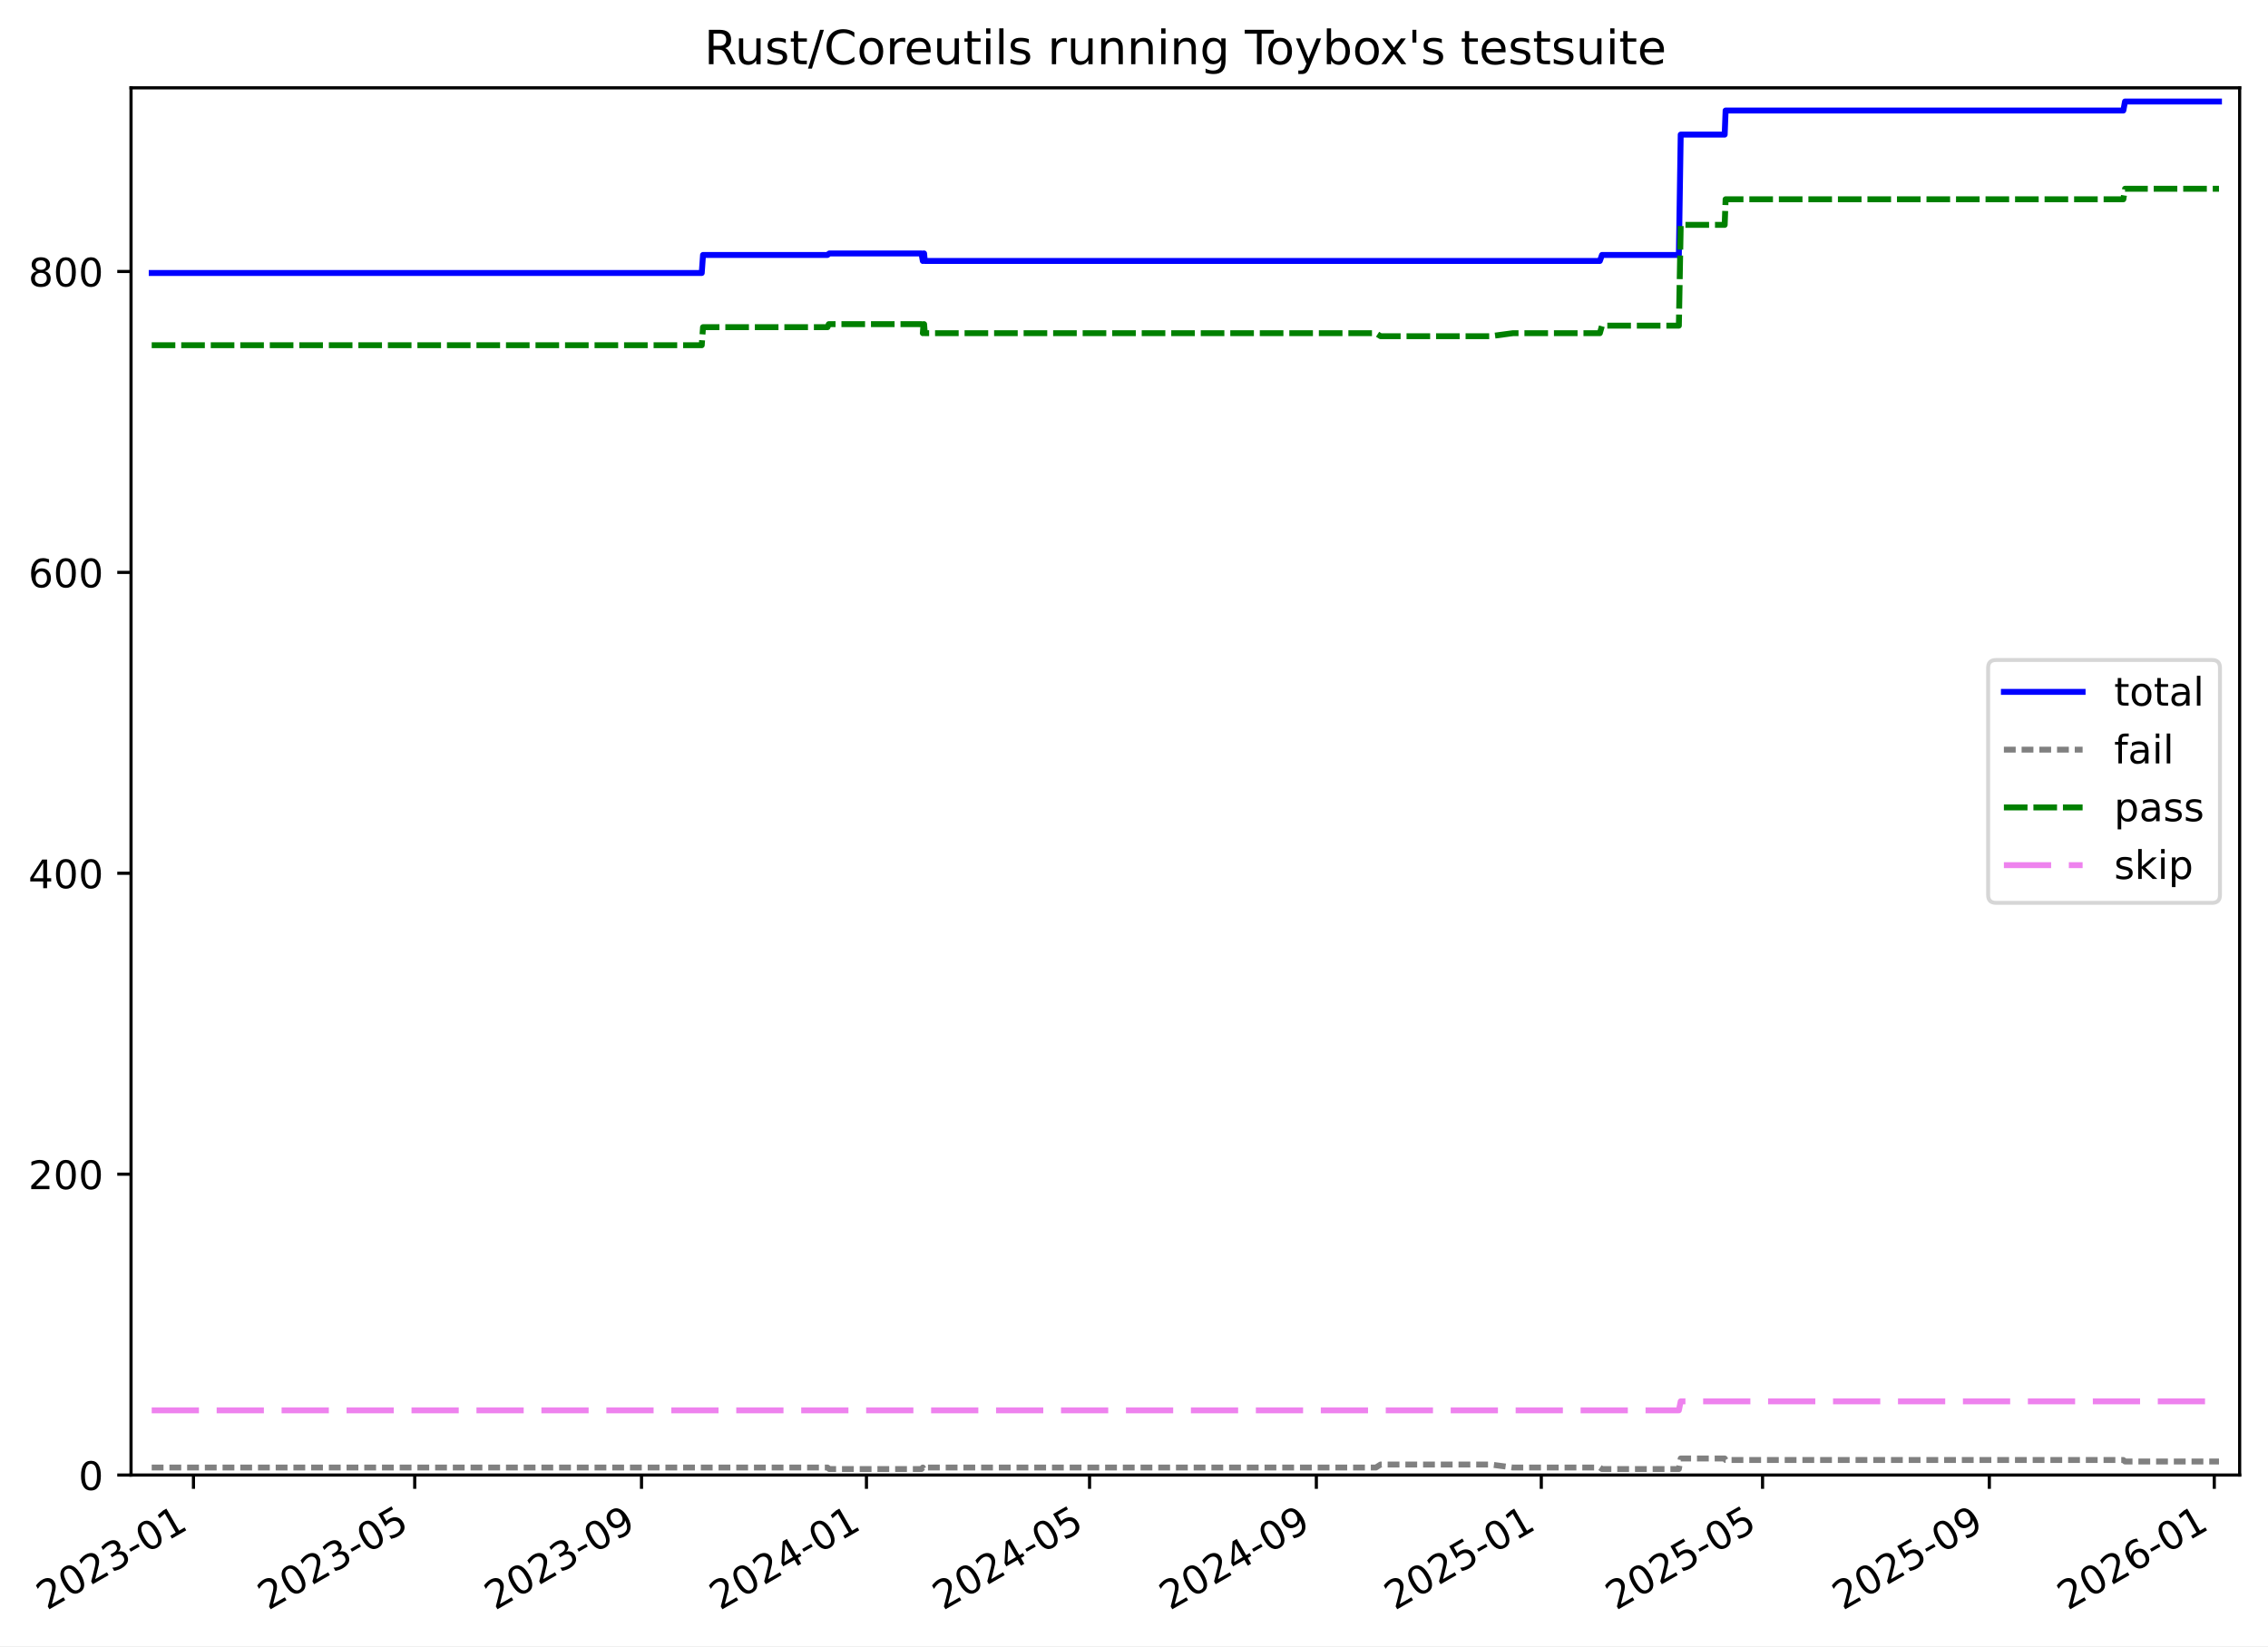
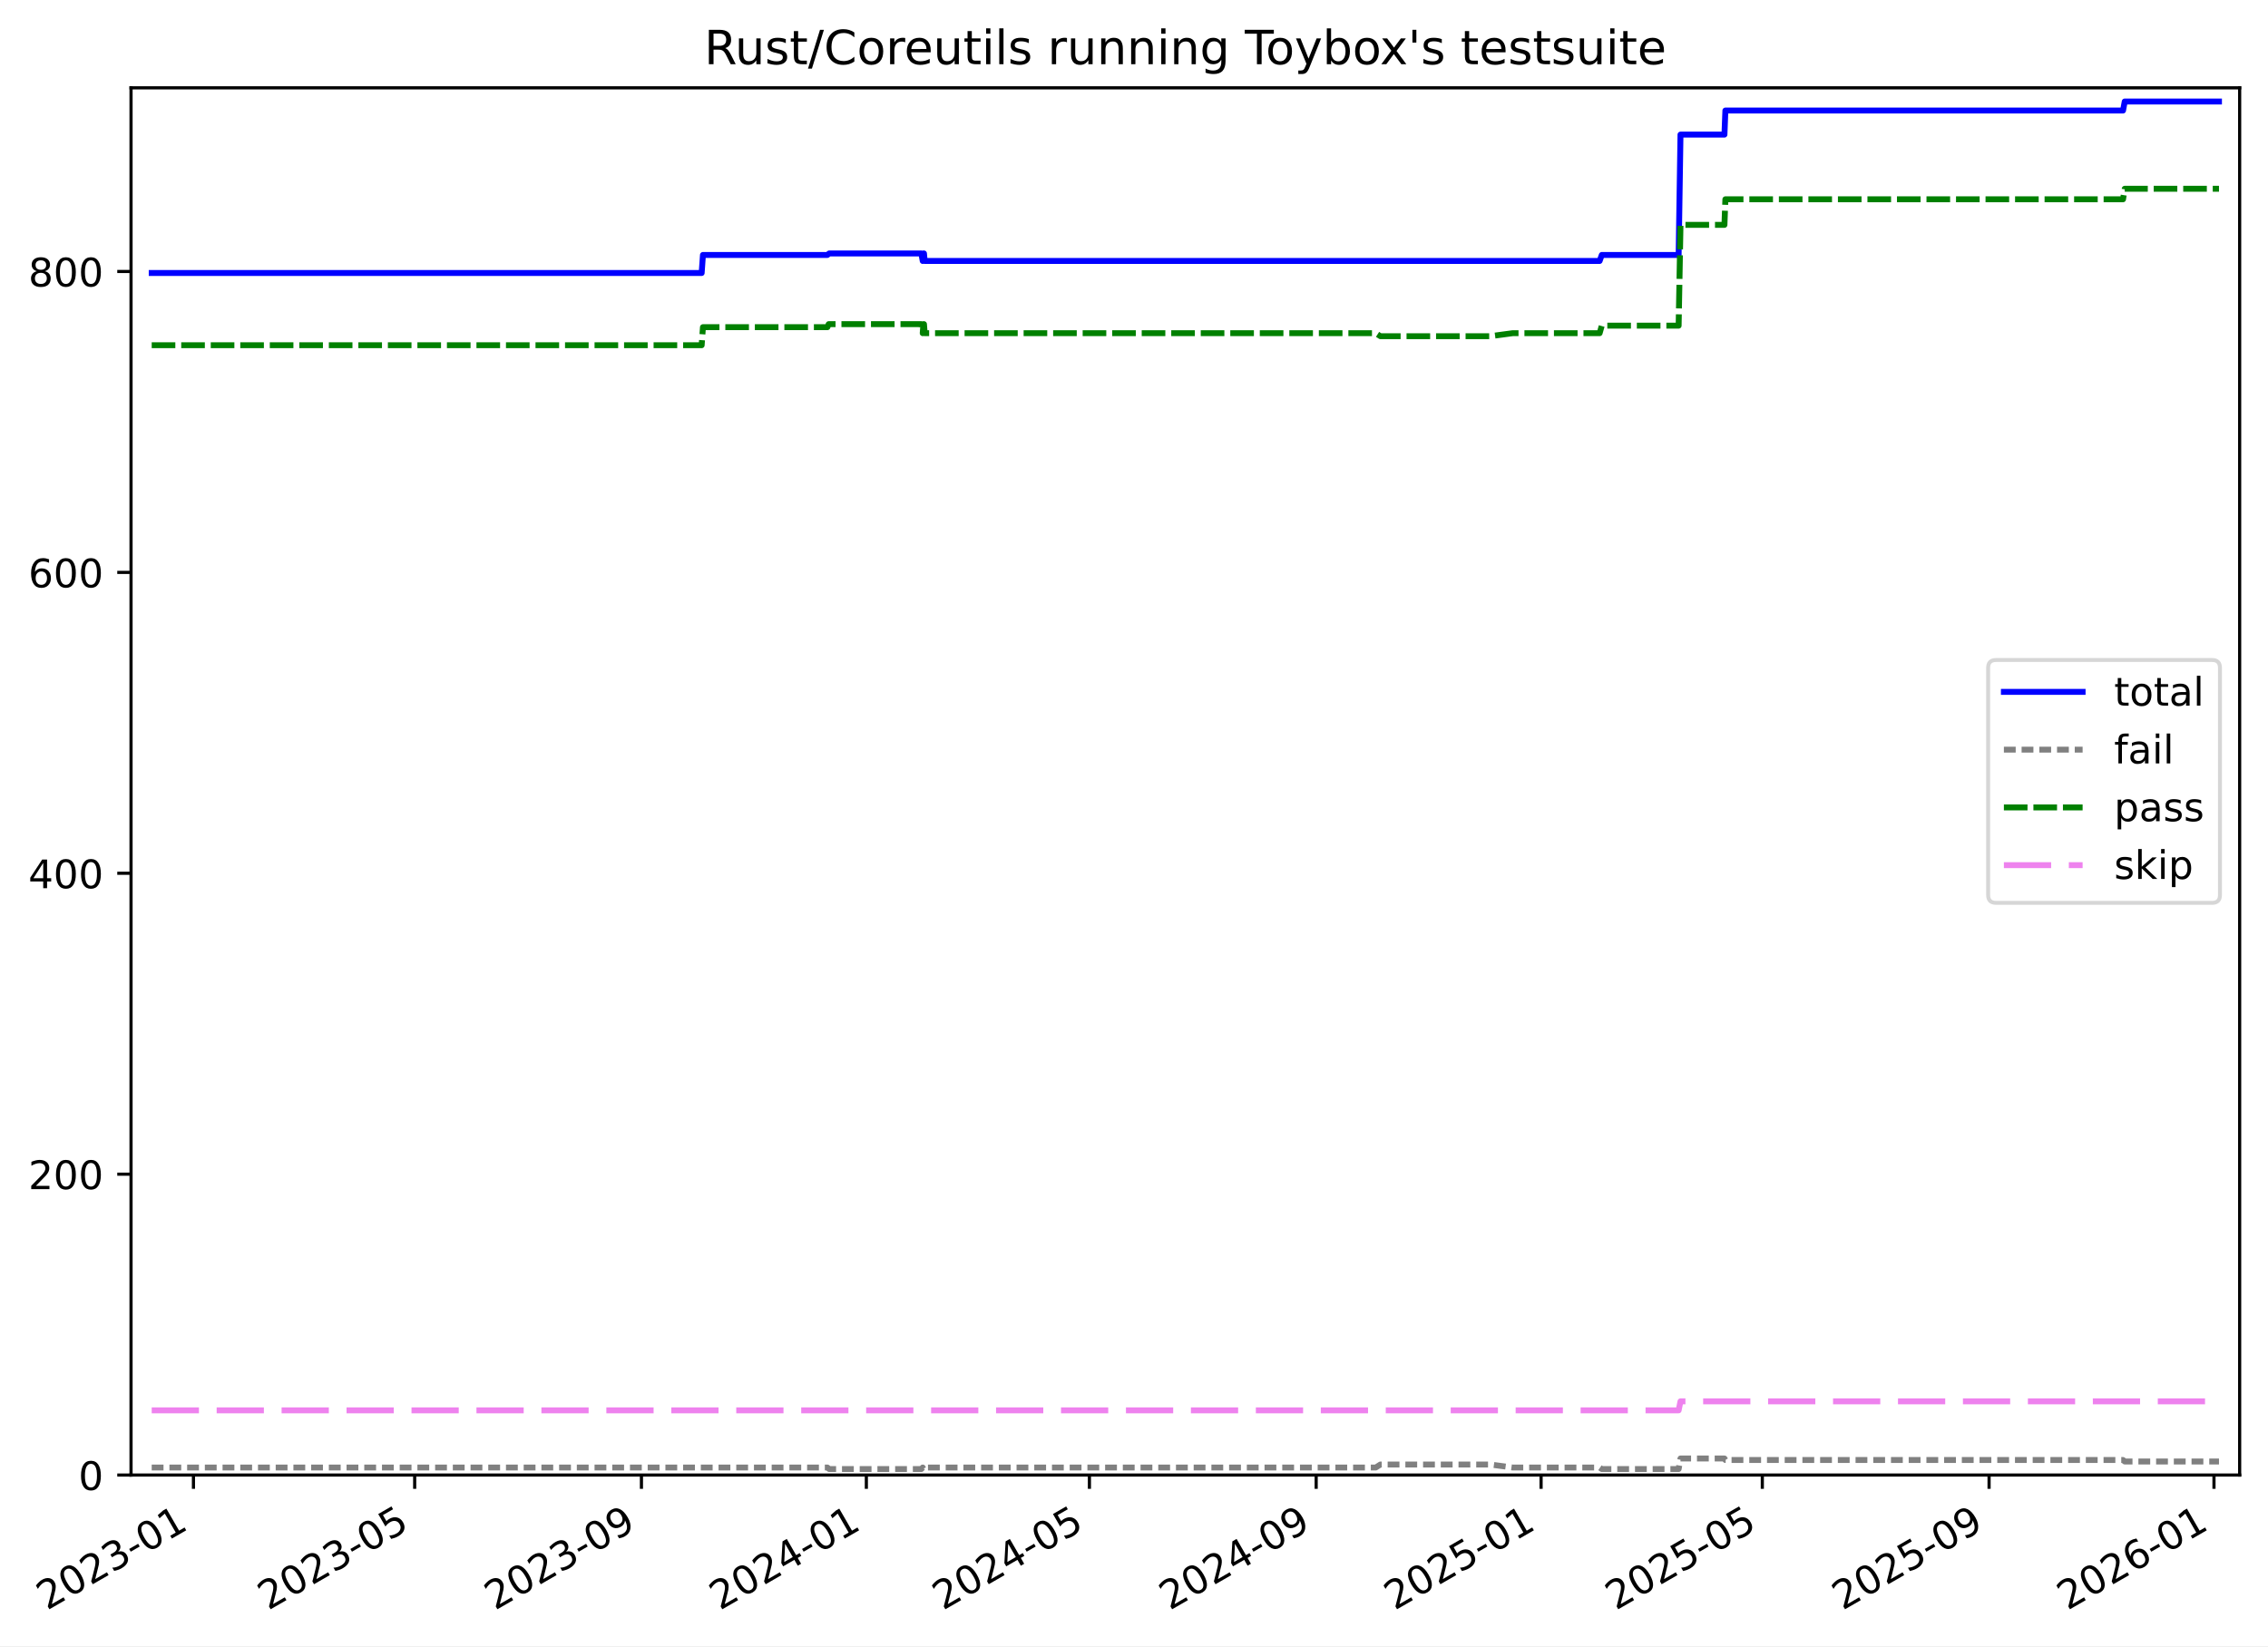
<svg xmlns="http://www.w3.org/2000/svg" xmlns:xlink="http://www.w3.org/1999/xlink" width="576.168pt" height="418.303pt" viewBox="0 0 576.168 418.303" version="1.1">
  <defs>
    <style type="text/css">*{stroke-linejoin: round; stroke-linecap: butt}</style>
  </defs>
  <g id="figure_1">
    <g id="patch_1">
      <path d="M -0 418.303  L 576.168 418.303  L 576.168 0  L -0 0  z " style="fill: #ffffff" />
    </g>
    <g id="axes_1">
      <g id="patch_2">
        <path d="M 33.288 374.83  L 568.967 374.83  L 568.967 22.318  L 33.288 22.318  z " style="fill: #ffffff" />
      </g>
      <g id="matplotlib.axis_1">
        <g id="xtick_1">
          <g id="line2d_1">
            <defs>
-               <path id="m88569b926a" d="M 0 0  L 0 3.5  " style="stroke: #000000; stroke-width: 0.8" />
-             </defs>
-             <g>
-               <use xlink:href="#m88569b926a" x="49.147" y="374.83" style="stroke: #000000; stroke-width: 0.8" />
+               <path id="m8624a33764" d="M 0 0  L 0 3.5  " style="stroke: #000000; stroke-width: 0.8" />
+             </defs>
+             <g>
+               <use xlink:href="#m8624a33764" x="49.145" y="374.83" style="stroke: #000000; stroke-width: 0.8" />
            </g>
          </g>
          <g id="text_1">
-             <g transform="translate(11.92224 409.302) rotate(-30) scale(0.1 -0.1)">
+             <g transform="translate(11.92067 409.302) rotate(-30) scale(0.1 -0.1)">
              <defs>
                <path id="DejaVuSans-32" d="M 1228 531  L 3431 531  L 3431 0  L 469 0  L 469 531  Q 828 903 1448 1529  Q 2069 2156 2228 2338  Q 2531 2678 2651 2914  Q 2772 3150 2772 3378  Q 2772 3750 2511 3984  Q 2250 4219 1831 4219  Q 1534 4219 1204 4116  Q 875 4013 500 3803  L 500 4441  Q 881 4594 1212 4672  Q 1544 4750 1819 4750  Q 2544 4750 2975 4387  Q 3406 4025 3406 3419  Q 3406 3131 3298 2873  Q 3191 2616 2906 2266  Q 2828 2175 2409 1742  Q 1991 1309 1228 531  z " transform="scale(0.015625)" />
                <path id="DejaVuSans-30" d="M 2034 4250  Q 1547 4250 1301 3770  Q 1056 3291 1056 2328  Q 1056 1369 1301 889  Q 1547 409 2034 409  Q 2525 409 2770 889  Q 3016 1369 3016 2328  Q 3016 3291 2770 3770  Q 2525 4250 2034 4250  z M 2034 4750  Q 2819 4750 3233 4129  Q 3647 3509 3647 2328  Q 3647 1150 3233 529  Q 2819 -91 2034 -91  Q 1250 -91 836 529  Q 422 1150 422 2328  Q 422 3509 836 4129  Q 1250 4750 2034 4750  z " transform="scale(0.015625)" />
                <path id="DejaVuSans-33" d="M 2597 2516  Q 3050 2419 3304 2112  Q 3559 1806 3559 1356  Q 3559 666 3084 287  Q 2609 -91 1734 -91  Q 1441 -91 1130 -33  Q 819 25 488 141  L 488 750  Q 750 597 1062 519  Q 1375 441 1716 441  Q 2309 441 2620 675  Q 2931 909 2931 1356  Q 2931 1769 2642 2001  Q 2353 2234 1838 2234  L 1294 2234  L 1294 2753  L 1863 2753  Q 2328 2753 2575 2939  Q 2822 3125 2822 3475  Q 2822 3834 2567 4026  Q 2313 4219 1838 4219  Q 1578 4219 1281 4162  Q 984 4106 628 3988  L 628 4550  Q 988 4650 1302 4700  Q 1616 4750 1894 4750  Q 2613 4750 3031 4423  Q 3450 4097 3450 3541  Q 3450 3153 3228 2886  Q 3006 2619 2597 2516  z " transform="scale(0.015625)" />
                <path id="DejaVuSans-2d" d="M 313 2009  L 1997 2009  L 1997 1497  L 313 1497  L 313 2009  z " transform="scale(0.015625)" />
                <path id="DejaVuSans-31" d="M 794 531  L 1825 531  L 1825 4091  L 703 3866  L 703 4441  L 1819 4666  L 2450 4666  L 2450 531  L 3481 531  L 3481 0  L 794 0  L 794 531  z " transform="scale(0.015625)" />
              </defs>
              <use xlink:href="#DejaVuSans-32" />
              <use xlink:href="#DejaVuSans-30" x="63.623" />
              <use xlink:href="#DejaVuSans-32" x="127.246" />
              <use xlink:href="#DejaVuSans-33" x="190.869" />
              <use xlink:href="#DejaVuSans-2d" x="254.492" />
              <use xlink:href="#DejaVuSans-30" x="290.576" />
              <use xlink:href="#DejaVuSans-31" x="354.199" />
            </g>
          </g>
        </g>
        <g id="xtick_2">
          <g id="line2d_2">
            <g>
-               <use xlink:href="#m88569b926a" x="105.356" y="374.83" style="stroke: #000000; stroke-width: 0.8" />
+               <use xlink:href="#m8624a33764" x="105.346" y="374.83" style="stroke: #000000; stroke-width: 0.8" />
            </g>
          </g>
          <g id="text_2">
-             <g transform="translate(68.13126 409.302) rotate(-30) scale(0.1 -0.1)">
+             <g transform="translate(68.12134 409.302) rotate(-30) scale(0.1 -0.1)">
              <defs>
                <path id="DejaVuSans-35" d="M 691 4666  L 3169 4666  L 3169 4134  L 1269 4134  L 1269 2991  Q 1406 3038 1543 3061  Q 1681 3084 1819 3084  Q 2600 3084 3056 2656  Q 3513 2228 3513 1497  Q 3513 744 3044 326  Q 2575 -91 1722 -91  Q 1428 -91 1123 -41  Q 819 9 494 109  L 494 744  Q 775 591 1075 516  Q 1375 441 1709 441  Q 2250 441 2565 725  Q 2881 1009 2881 1497  Q 2881 1984 2565 2268  Q 2250 2553 1709 2553  Q 1456 2553 1204 2497  Q 953 2441 691 2322  L 691 4666  z " transform="scale(0.015625)" />
              </defs>
              <use xlink:href="#DejaVuSans-32" />
              <use xlink:href="#DejaVuSans-30" x="63.623" />
              <use xlink:href="#DejaVuSans-32" x="127.246" />
              <use xlink:href="#DejaVuSans-33" x="190.869" />
              <use xlink:href="#DejaVuSans-2d" x="254.492" />
              <use xlink:href="#DejaVuSans-30" x="290.576" />
              <use xlink:href="#DejaVuSans-35" x="354.199" />
            </g>
          </g>
        </g>
        <g id="xtick_3">
          <g id="line2d_3">
            <g>
-               <use xlink:href="#m88569b926a" x="162.97" y="374.83" style="stroke: #000000; stroke-width: 0.8" />
+               <use xlink:href="#m8624a33764" x="162.952" y="374.83" style="stroke: #000000; stroke-width: 0.8" />
            </g>
          </g>
          <g id="text_3">
-             <g transform="translate(125.7455 409.302) rotate(-30) scale(0.1 -0.1)">
+             <g transform="translate(125.727 409.302) rotate(-30) scale(0.1 -0.1)">
              <defs>
                <path id="DejaVuSans-39" d="M 703 97  L 703 672  Q 941 559 1184 500  Q 1428 441 1663 441  Q 2288 441 2617 861  Q 2947 1281 2994 2138  Q 2813 1869 2534 1725  Q 2256 1581 1919 1581  Q 1219 1581 811 2004  Q 403 2428 403 3163  Q 403 3881 828 4315  Q 1253 4750 1959 4750  Q 2769 4750 3195 4129  Q 3622 3509 3622 2328  Q 3622 1225 3098 567  Q 2575 -91 1691 -91  Q 1453 -91 1209 -44  Q 966 3 703 97  z M 1959 2075  Q 2384 2075 2632 2365  Q 2881 2656 2881 3163  Q 2881 3666 2632 3958  Q 2384 4250 1959 4250  Q 1534 4250 1286 3958  Q 1038 3666 1038 3163  Q 1038 2656 1286 2365  Q 1534 2075 1959 2075  z " transform="scale(0.015625)" />
              </defs>
              <use xlink:href="#DejaVuSans-32" />
              <use xlink:href="#DejaVuSans-30" x="63.623" />
              <use xlink:href="#DejaVuSans-32" x="127.246" />
              <use xlink:href="#DejaVuSans-33" x="190.869" />
              <use xlink:href="#DejaVuSans-2d" x="254.492" />
              <use xlink:href="#DejaVuSans-30" x="290.576" />
              <use xlink:href="#DejaVuSans-39" x="354.199" />
            </g>
          </g>
        </g>
        <g id="xtick_4">
          <g id="line2d_4">
            <g>
-               <use xlink:href="#m88569b926a" x="220.116" y="374.83" style="stroke: #000000; stroke-width: 0.8" />
+               <use xlink:href="#m8624a33764" x="220.089" y="374.83" style="stroke: #000000; stroke-width: 0.8" />
            </g>
          </g>
          <g id="text_4">
-             <g transform="translate(182.8913 409.302) rotate(-30) scale(0.1 -0.1)">
+             <g transform="translate(182.8644 409.302) rotate(-30) scale(0.1 -0.1)">
              <defs>
                <path id="DejaVuSans-34" d="M 2419 4116  L 825 1625  L 2419 1625  L 2419 4116  z M 2253 4666  L 3047 4666  L 3047 1625  L 3713 1625  L 3713 1100  L 3047 1100  L 3047 0  L 2419 0  L 2419 1100  L 313 1100  L 313 1709  L 2253 4666  z " transform="scale(0.015625)" />
              </defs>
              <use xlink:href="#DejaVuSans-32" />
              <use xlink:href="#DejaVuSans-30" x="63.623" />
              <use xlink:href="#DejaVuSans-32" x="127.246" />
              <use xlink:href="#DejaVuSans-34" x="190.869" />
              <use xlink:href="#DejaVuSans-2d" x="254.492" />
              <use xlink:href="#DejaVuSans-30" x="290.576" />
              <use xlink:href="#DejaVuSans-31" x="354.199" />
            </g>
          </g>
        </g>
        <g id="xtick_5">
          <g id="line2d_5">
            <g>
-               <use xlink:href="#m88569b926a" x="276.794" y="374.83" style="stroke: #000000; stroke-width: 0.8" />
+               <use xlink:href="#m8624a33764" x="276.758" y="374.83" style="stroke: #000000; stroke-width: 0.8" />
            </g>
          </g>
          <g id="text_5">
-             <g transform="translate(239.5688 409.302) rotate(-30) scale(0.1 -0.1)">
+             <g transform="translate(239.5334 409.302) rotate(-30) scale(0.1 -0.1)">
              <use xlink:href="#DejaVuSans-32" />
              <use xlink:href="#DejaVuSans-30" x="63.623" />
              <use xlink:href="#DejaVuSans-32" x="127.246" />
              <use xlink:href="#DejaVuSans-34" x="190.869" />
              <use xlink:href="#DejaVuSans-2d" x="254.492" />
              <use xlink:href="#DejaVuSans-30" x="290.576" />
              <use xlink:href="#DejaVuSans-35" x="354.199" />
            </g>
          </g>
        </g>
        <g id="xtick_6">
          <g id="line2d_6">
            <g>
-               <use xlink:href="#m88569b926a" x="334.408" y="374.83" style="stroke: #000000; stroke-width: 0.8" />
+               <use xlink:href="#m8624a33764" x="334.364" y="374.83" style="stroke: #000000; stroke-width: 0.8" />
            </g>
          </g>
          <g id="text_6">
-             <g transform="translate(297.183 409.302) rotate(-30) scale(0.1 -0.1)">
+             <g transform="translate(297.1391 409.302) rotate(-30) scale(0.1 -0.1)">
              <use xlink:href="#DejaVuSans-32" />
              <use xlink:href="#DejaVuSans-30" x="63.623" />
              <use xlink:href="#DejaVuSans-32" x="127.246" />
              <use xlink:href="#DejaVuSans-34" x="190.869" />
              <use xlink:href="#DejaVuSans-2d" x="254.492" />
              <use xlink:href="#DejaVuSans-30" x="290.576" />
              <use xlink:href="#DejaVuSans-39" x="354.199" />
            </g>
          </g>
        </g>
        <g id="xtick_7">
          <g id="line2d_7">
            <g>
-               <use xlink:href="#m88569b926a" x="391.554" y="374.83" style="stroke: #000000; stroke-width: 0.8" />
+               <use xlink:href="#m8624a33764" x="391.501" y="374.83" style="stroke: #000000; stroke-width: 0.8" />
            </g>
          </g>
          <g id="text_7">
-             <g transform="translate(354.3289 409.302) rotate(-30) scale(0.1 -0.1)">
+             <g transform="translate(354.2764 409.302) rotate(-30) scale(0.1 -0.1)">
              <use xlink:href="#DejaVuSans-32" />
              <use xlink:href="#DejaVuSans-30" x="63.623" />
              <use xlink:href="#DejaVuSans-32" x="127.246" />
              <use xlink:href="#DejaVuSans-35" x="190.869" />
              <use xlink:href="#DejaVuSans-2d" x="254.492" />
              <use xlink:href="#DejaVuSans-30" x="290.576" />
              <use xlink:href="#DejaVuSans-31" x="354.199" />
            </g>
          </g>
        </g>
        <g id="xtick_8">
          <g id="line2d_8">
            <g>
-               <use xlink:href="#m88569b926a" x="447.763" y="374.83" style="stroke: #000000; stroke-width: 0.8" />
+               <use xlink:href="#m8624a33764" x="447.702" y="374.83" style="stroke: #000000; stroke-width: 0.8" />
            </g>
          </g>
          <g id="text_8">
-             <g transform="translate(410.5379 409.302) rotate(-30) scale(0.1 -0.1)">
+             <g transform="translate(410.4771 409.302) rotate(-30) scale(0.1 -0.1)">
              <use xlink:href="#DejaVuSans-32" />
              <use xlink:href="#DejaVuSans-30" x="63.623" />
              <use xlink:href="#DejaVuSans-32" x="127.246" />
              <use xlink:href="#DejaVuSans-35" x="190.869" />
              <use xlink:href="#DejaVuSans-2d" x="254.492" />
              <use xlink:href="#DejaVuSans-30" x="290.576" />
              <use xlink:href="#DejaVuSans-35" x="354.199" />
            </g>
          </g>
        </g>
        <g id="xtick_9">
          <g id="line2d_9">
            <g>
-               <use xlink:href="#m88569b926a" x="505.377" y="374.83" style="stroke: #000000; stroke-width: 0.8" />
+               <use xlink:href="#m8624a33764" x="505.308" y="374.83" style="stroke: #000000; stroke-width: 0.8" />
            </g>
          </g>
          <g id="text_9">
-             <g transform="translate(468.1521 409.302) rotate(-30) scale(0.1 -0.1)">
+             <g transform="translate(468.0828 409.302) rotate(-30) scale(0.1 -0.1)">
              <use xlink:href="#DejaVuSans-32" />
              <use xlink:href="#DejaVuSans-30" x="63.623" />
              <use xlink:href="#DejaVuSans-32" x="127.246" />
              <use xlink:href="#DejaVuSans-35" x="190.869" />
              <use xlink:href="#DejaVuSans-2d" x="254.492" />
              <use xlink:href="#DejaVuSans-30" x="290.576" />
              <use xlink:href="#DejaVuSans-39" x="354.199" />
            </g>
          </g>
        </g>
        <g id="xtick_10">
          <g id="line2d_10">
            <g>
-               <use xlink:href="#m88569b926a" x="562.523" y="374.83" style="stroke: #000000; stroke-width: 0.8" />
+               <use xlink:href="#m8624a33764" x="562.445" y="374.83" style="stroke: #000000; stroke-width: 0.8" />
            </g>
          </g>
          <g id="text_10">
-             <g transform="translate(525.298 409.302) rotate(-30) scale(0.1 -0.1)">
+             <g transform="translate(525.2202 409.302) rotate(-30) scale(0.1 -0.1)">
              <defs>
                <path id="DejaVuSans-36" d="M 2113 2584  Q 1688 2584 1439 2293  Q 1191 2003 1191 1497  Q 1191 994 1439 701  Q 1688 409 2113 409  Q 2538 409 2786 701  Q 3034 994 3034 1497  Q 3034 2003 2786 2293  Q 2538 2584 2113 2584  z M 3366 4563  L 3366 3988  Q 3128 4100 2886 4159  Q 2644 4219 2406 4219  Q 1781 4219 1451 3797  Q 1122 3375 1075 2522  Q 1259 2794 1537 2939  Q 1816 3084 2150 3084  Q 2853 3084 3261 2657  Q 3669 2231 3669 1497  Q 3669 778 3244 343  Q 2819 -91 2113 -91  Q 1303 -91 875 529  Q 447 1150 447 2328  Q 447 3434 972 4092  Q 1497 4750 2381 4750  Q 2619 4750 2861 4703  Q 3103 4656 3366 4563  z " transform="scale(0.015625)" />
              </defs>
              <use xlink:href="#DejaVuSans-32" />
              <use xlink:href="#DejaVuSans-30" x="63.623" />
              <use xlink:href="#DejaVuSans-32" x="127.246" />
              <use xlink:href="#DejaVuSans-36" x="190.869" />
              <use xlink:href="#DejaVuSans-2d" x="254.492" />
              <use xlink:href="#DejaVuSans-30" x="290.576" />
              <use xlink:href="#DejaVuSans-31" x="354.199" />
            </g>
          </g>
        </g>
      </g>
      <g id="matplotlib.axis_2">
        <g id="ytick_1">
          <g id="line2d_11">
            <defs>
-               <path id="m7a26704178" d="M 0 0  L -3.5 0  " style="stroke: #000000; stroke-width: 0.8" />
-             </defs>
-             <g>
-               <use xlink:href="#m7a26704178" x="33.288" y="374.83" style="stroke: #000000; stroke-width: 0.8" />
+               <path id="md68de9bc39" d="M 0 0  L -3.5 0  " style="stroke: #000000; stroke-width: 0.8" />
+             </defs>
+             <g>
+               <use xlink:href="#md68de9bc39" x="33.288" y="374.83" style="stroke: #000000; stroke-width: 0.8" />
            </g>
          </g>
          <g id="text_11">
            <g transform="translate(19.925 378.6293) scale(0.1 -0.1)">
              <use xlink:href="#DejaVuSans-30" />
            </g>
          </g>
        </g>
        <g id="ytick_2">
          <g id="line2d_12">
            <g>
-               <use xlink:href="#m7a26704178" x="33.288" y="298.371" style="stroke: #000000; stroke-width: 0.8" />
+               <use xlink:href="#md68de9bc39" x="33.288" y="298.371" style="stroke: #000000; stroke-width: 0.8" />
            </g>
          </g>
          <g id="text_12">
            <g transform="translate(7.2 302.17) scale(0.1 -0.1)">
              <use xlink:href="#DejaVuSans-32" />
              <use xlink:href="#DejaVuSans-30" x="63.623" />
              <use xlink:href="#DejaVuSans-30" x="127.246" />
            </g>
          </g>
        </g>
        <g id="ytick_3">
          <g id="line2d_13">
            <g>
-               <use xlink:href="#m7a26704178" x="33.288" y="221.911" style="stroke: #000000; stroke-width: 0.8" />
+               <use xlink:href="#md68de9bc39" x="33.288" y="221.911" style="stroke: #000000; stroke-width: 0.8" />
            </g>
          </g>
          <g id="text_13">
            <g transform="translate(7.2 225.7106) scale(0.1 -0.1)">
              <use xlink:href="#DejaVuSans-34" />
              <use xlink:href="#DejaVuSans-30" x="63.623" />
              <use xlink:href="#DejaVuSans-30" x="127.246" />
            </g>
          </g>
        </g>
        <g id="ytick_4">
          <g id="line2d_14">
            <g>
-               <use xlink:href="#m7a26704178" x="33.288" y="145.452" style="stroke: #000000; stroke-width: 0.8" />
+               <use xlink:href="#md68de9bc39" x="33.288" y="145.452" style="stroke: #000000; stroke-width: 0.8" />
            </g>
          </g>
          <g id="text_14">
            <g transform="translate(7.2 149.2513) scale(0.1 -0.1)">
              <use xlink:href="#DejaVuSans-36" />
              <use xlink:href="#DejaVuSans-30" x="63.623" />
              <use xlink:href="#DejaVuSans-30" x="127.246" />
            </g>
          </g>
        </g>
        <g id="ytick_5">
          <g id="line2d_15">
            <g>
-               <use xlink:href="#m7a26704178" x="33.288" y="68.993" style="stroke: #000000; stroke-width: 0.8" />
+               <use xlink:href="#md68de9bc39" x="33.288" y="68.993" style="stroke: #000000; stroke-width: 0.8" />
            </g>
          </g>
          <g id="text_15">
            <g transform="translate(7.2 72.79195) scale(0.1 -0.1)">
              <defs>
                <path id="DejaVuSans-38" d="M 2034 2216  Q 1584 2216 1326 1975  Q 1069 1734 1069 1313  Q 1069 891 1326 650  Q 1584 409 2034 409  Q 2484 409 2743 651  Q 3003 894 3003 1313  Q 3003 1734 2745 1975  Q 2488 2216 2034 2216  z M 1403 2484  Q 997 2584 770 2862  Q 544 3141 544 3541  Q 544 4100 942 4425  Q 1341 4750 2034 4750  Q 2731 4750 3128 4425  Q 3525 4100 3525 3541  Q 3525 3141 3298 2862  Q 3072 2584 2669 2484  Q 3125 2378 3379 2068  Q 3634 1759 3634 1313  Q 3634 634 3220 271  Q 2806 -91 2034 -91  Q 1263 -91 848 271  Q 434 634 434 1313  Q 434 1759 690 2068  Q 947 2378 1403 2484  z M 1172 3481  Q 1172 3119 1398 2916  Q 1625 2713 2034 2713  Q 2441 2713 2670 2916  Q 2900 3119 2900 3481  Q 2900 3844 2670 4047  Q 2441 4250 2034 4250  Q 1625 4250 1398 4047  Q 1172 3844 1172 3481  z " transform="scale(0.015625)" />
              </defs>
              <use xlink:href="#DejaVuSans-38" />
              <use xlink:href="#DejaVuSans-30" x="63.623" />
              <use xlink:href="#DejaVuSans-30" x="127.246" />
            </g>
          </g>
        </g>
      </g>
      <g id="line2d_16">
-         <path d="M 38.539 69.375  L 178.275 69.375  L 178.598 64.787  L 210.215 64.787  L 210.675 64.405  L 234.091 64.405  L 234.437 66.317  L 234.614 64.405  L 234.76 64.405  L 234.939 66.317  L 406.429 66.317  L 406.979 64.787  L 426.503 64.787  L 426.972 34.204  L 438.143 34.204  L 438.377 28.087  L 539.415 28.087  L 539.845 25.793  L 563.716 25.793  L 563.716 25.793  " clip-path="url(#p88ec351e3c)" style="fill: none; stroke: #0000ff; stroke-width: 1.5; stroke-linecap: square" />
+         <path d="M 38.539 69.375  L 178.254 69.375  L 178.577 64.787  L 210.19 64.787  L 210.649 64.405  L 234.062 64.405  L 234.407 66.317  L 234.585 64.405  L 234.73 64.405  L 234.909 66.317  L 406.374 66.317  L 406.924 64.787  L 426.445 64.787  L 426.915 34.204  L 438.084 34.204  L 438.317 28.087  L 539.341 28.087  L 539.771 25.793  L 563.716 25.793  L 563.716 25.793  " clip-path="url(#pe0b0f740dd)" style="fill: none; stroke: #0000ff; stroke-width: 1.5; stroke-linecap: square" />
      </g>
      <g id="line2d_17">
-         <path d="M 38.539 372.919  L 210.215 372.919  L 210.675 373.301  L 234.091 373.301  L 234.437 372.919  L 234.614 373.301  L 234.76 373.301  L 234.939 372.919  L 349.538 372.919  L 350.724 372.154  L 378.647 372.154  L 384.347 372.919  L 406.429 372.919  L 406.979 373.301  L 426.503 373.301  L 426.972 370.625  L 438.143 370.625  L 438.377 371.007  L 539.415 371.007  L 539.845 371.389  L 563.716 371.389  L 563.716 371.389  " clip-path="url(#p88ec351e3c)" style="fill: none; stroke-dasharray: 3,1.5; stroke-dashoffset: 0; stroke: #808080; stroke-width: 1.5" />
+         <path d="M 38.539 372.919  L 210.19 372.919  L 210.649 373.301  L 234.062 373.301  L 234.407 372.919  L 234.585 373.301  L 234.73 373.301  L 234.909 372.919  L 349.492 372.919  L 350.678 372.154  L 378.597 372.154  L 384.295 372.919  L 406.374 372.919  L 406.924 373.301  L 426.445 373.301  L 426.915 370.625  L 438.084 370.625  L 438.317 371.007  L 539.341 371.007  L 539.771 371.389  L 563.716 371.389  L 563.716 371.389  " clip-path="url(#pe0b0f740dd)" style="fill: none; stroke-dasharray: 3,1.5; stroke-dashoffset: 0; stroke: #808080; stroke-width: 1.5" />
      </g>
      <g id="line2d_18">
-         <path d="M 38.539 87.725  L 178.275 87.725  L 178.598 83.138  L 210.215 83.138  L 210.548 82.373  L 234.091 82.373  L 234.437 84.667  L 234.614 82.373  L 234.76 82.373  L 234.939 84.667  L 349.538 84.667  L 350.724 85.431  L 378.647 85.431  L 384.347 84.667  L 406.429 84.667  L 406.979 82.755  L 426.503 82.755  L 426.972 57.142  L 438.143 57.142  L 438.377 50.642  L 539.415 50.642  L 539.845 47.966  L 563.716 47.966  L 563.716 47.966  " clip-path="url(#p88ec351e3c)" style="fill: none; stroke-dasharray: 6,1.5; stroke-dashoffset: 0; stroke: #008000; stroke-width: 1.5" />
+         <path d="M 38.539 87.725  L 178.254 87.725  L 178.577 83.138  L 210.19 83.138  L 210.522 82.373  L 234.062 82.373  L 234.407 84.667  L 234.585 82.373  L 234.73 82.373  L 234.909 84.667  L 349.492 84.667  L 350.678 85.431  L 378.597 85.431  L 384.295 84.667  L 406.374 84.667  L 406.924 82.755  L 426.445 82.755  L 426.915 57.142  L 438.084 57.142  L 438.317 50.642  L 539.341 50.642  L 539.771 47.966  L 563.716 47.966  L 563.716 47.966  " clip-path="url(#pe0b0f740dd)" style="fill: none; stroke-dasharray: 6,1.5; stroke-dashoffset: 0; stroke: #008000; stroke-width: 1.5" />
      </g>
      <g id="line2d_19">
-         <path d="M 38.539 358.391  L 426.503 358.391  L 426.972 356.098  L 563.716 356.098  L 563.716 356.098  " clip-path="url(#p88ec351e3c)" style="fill: none; stroke-dasharray: 12,4.5; stroke-dashoffset: 0; stroke: #ee82ee; stroke-width: 1.5" />
+         <path d="M 38.539 358.391  L 426.445 358.391  L 426.915 356.098  L 563.716 356.098  L 563.716 356.098  " clip-path="url(#pe0b0f740dd)" style="fill: none; stroke-dasharray: 12,4.5; stroke-dashoffset: 0; stroke: #ee82ee; stroke-width: 1.5" />
      </g>
      <g id="patch_3">
        <path d="M 33.288 374.83  L 33.288 22.318  " style="fill: none; stroke: #000000; stroke-width: 0.8; stroke-linejoin: miter; stroke-linecap: square" />
      </g>
      <g id="patch_4">
        <path d="M 568.967 374.83  L 568.967 22.318  " style="fill: none; stroke: #000000; stroke-width: 0.8; stroke-linejoin: miter; stroke-linecap: square" />
      </g>
      <g id="patch_5">
        <path d="M 33.288 374.83  L 568.967 374.83  " style="fill: none; stroke: #000000; stroke-width: 0.8; stroke-linejoin: miter; stroke-linecap: square" />
      </g>
      <g id="patch_6">
        <path d="M 33.288 22.318  L 568.967 22.318  " style="fill: none; stroke: #000000; stroke-width: 0.8; stroke-linejoin: miter; stroke-linecap: square" />
      </g>
      <g id="text_16">
        <g transform="translate(178.9084 16.31812) scale(0.12 -0.12)">
          <defs>
            <path id="DejaVuSans-52" d="M 2841 2188  Q 3044 2119 3236 1894  Q 3428 1669 3622 1275  L 4263 0  L 3584 0  L 2988 1197  Q 2756 1666 2539 1819  Q 2322 1972 1947 1972  L 1259 1972  L 1259 0  L 628 0  L 628 4666  L 2053 4666  Q 2853 4666 3247 4331  Q 3641 3997 3641 3322  Q 3641 2881 3436 2590  Q 3231 2300 2841 2188  z M 1259 4147  L 1259 2491  L 2053 2491  Q 2509 2491 2742 2702  Q 2975 2913 2975 3322  Q 2975 3731 2742 3939  Q 2509 4147 2053 4147  L 1259 4147  z " transform="scale(0.015625)" />
            <path id="DejaVuSans-75" d="M 544 1381  L 544 3500  L 1119 3500  L 1119 1403  Q 1119 906 1312 657  Q 1506 409 1894 409  Q 2359 409 2629 706  Q 2900 1003 2900 1516  L 2900 3500  L 3475 3500  L 3475 0  L 2900 0  L 2900 538  Q 2691 219 2414 64  Q 2138 -91 1772 -91  Q 1169 -91 856 284  Q 544 659 544 1381  z M 1991 3584  L 1991 3584  z " transform="scale(0.015625)" />
            <path id="DejaVuSans-73" d="M 2834 3397  L 2834 2853  Q 2591 2978 2328 3040  Q 2066 3103 1784 3103  Q 1356 3103 1142 2972  Q 928 2841 928 2578  Q 928 2378 1081 2264  Q 1234 2150 1697 2047  L 1894 2003  Q 2506 1872 2764 1633  Q 3022 1394 3022 966  Q 3022 478 2636 193  Q 2250 -91 1575 -91  Q 1294 -91 989 -36  Q 684 19 347 128  L 347 722  Q 666 556 975 473  Q 1284 391 1588 391  Q 1994 391 2212 530  Q 2431 669 2431 922  Q 2431 1156 2273 1281  Q 2116 1406 1581 1522  L 1381 1569  Q 847 1681 609 1914  Q 372 2147 372 2553  Q 372 3047 722 3315  Q 1072 3584 1716 3584  Q 2034 3584 2315 3537  Q 2597 3491 2834 3397  z " transform="scale(0.015625)" />
            <path id="DejaVuSans-74" d="M 1172 4494  L 1172 3500  L 2356 3500  L 2356 3053  L 1172 3053  L 1172 1153  Q 1172 725 1289 603  Q 1406 481 1766 481  L 2356 481  L 2356 0  L 1766 0  Q 1100 0 847 248  Q 594 497 594 1153  L 594 3053  L 172 3053  L 172 3500  L 594 3500  L 594 4494  L 1172 4494  z " transform="scale(0.015625)" />
            <path id="DejaVuSans-2f" d="M 1625 4666  L 2156 4666  L 531 -594  L 0 -594  L 1625 4666  z " transform="scale(0.015625)" />
            <path id="DejaVuSans-43" d="M 4122 4306  L 4122 3641  Q 3803 3938 3442 4084  Q 3081 4231 2675 4231  Q 1875 4231 1450 3742  Q 1025 3253 1025 2328  Q 1025 1406 1450 917  Q 1875 428 2675 428  Q 3081 428 3442 575  Q 3803 722 4122 1019  L 4122 359  Q 3791 134 3420 21  Q 3050 -91 2638 -91  Q 1578 -91 968 557  Q 359 1206 359 2328  Q 359 3453 968 4101  Q 1578 4750 2638 4750  Q 3056 4750 3426 4639  Q 3797 4528 4122 4306  z " transform="scale(0.015625)" />
            <path id="DejaVuSans-6f" d="M 1959 3097  Q 1497 3097 1228 2736  Q 959 2375 959 1747  Q 959 1119 1226 758  Q 1494 397 1959 397  Q 2419 397 2687 759  Q 2956 1122 2956 1747  Q 2956 2369 2687 2733  Q 2419 3097 1959 3097  z M 1959 3584  Q 2709 3584 3137 3096  Q 3566 2609 3566 1747  Q 3566 888 3137 398  Q 2709 -91 1959 -91  Q 1206 -91 779 398  Q 353 888 353 1747  Q 353 2609 779 3096  Q 1206 3584 1959 3584  z " transform="scale(0.015625)" />
            <path id="DejaVuSans-72" d="M 2631 2963  Q 2534 3019 2420 3045  Q 2306 3072 2169 3072  Q 1681 3072 1420 2755  Q 1159 2438 1159 1844  L 1159 0  L 581 0  L 581 3500  L 1159 3500  L 1159 2956  Q 1341 3275 1631 3429  Q 1922 3584 2338 3584  Q 2397 3584 2469 3576  Q 2541 3569 2628 3553  L 2631 2963  z " transform="scale(0.015625)" />
            <path id="DejaVuSans-65" d="M 3597 1894  L 3597 1613  L 953 1613  Q 991 1019 1311 708  Q 1631 397 2203 397  Q 2534 397 2845 478  Q 3156 559 3463 722  L 3463 178  Q 3153 47 2828 -22  Q 2503 -91 2169 -91  Q 1331 -91 842 396  Q 353 884 353 1716  Q 353 2575 817 3079  Q 1281 3584 2069 3584  Q 2775 3584 3186 3129  Q 3597 2675 3597 1894  z M 3022 2063  Q 3016 2534 2758 2815  Q 2500 3097 2075 3097  Q 1594 3097 1305 2825  Q 1016 2553 972 2059  L 3022 2063  z " transform="scale(0.015625)" />
            <path id="DejaVuSans-69" d="M 603 3500  L 1178 3500  L 1178 0  L 603 0  L 603 3500  z M 603 4863  L 1178 4863  L 1178 4134  L 603 4134  L 603 4863  z " transform="scale(0.015625)" />
            <path id="DejaVuSans-6c" d="M 603 4863  L 1178 4863  L 1178 0  L 603 0  L 603 4863  z " transform="scale(0.015625)" />
            <path id="DejaVuSans-20" transform="scale(0.015625)" />
            <path id="DejaVuSans-6e" d="M 3513 2113  L 3513 0  L 2938 0  L 2938 2094  Q 2938 2591 2744 2837  Q 2550 3084 2163 3084  Q 1697 3084 1428 2787  Q 1159 2491 1159 1978  L 1159 0  L 581 0  L 581 3500  L 1159 3500  L 1159 2956  Q 1366 3272 1645 3428  Q 1925 3584 2291 3584  Q 2894 3584 3203 3211  Q 3513 2838 3513 2113  z " transform="scale(0.015625)" />
            <path id="DejaVuSans-67" d="M 2906 1791  Q 2906 2416 2648 2759  Q 2391 3103 1925 3103  Q 1463 3103 1205 2759  Q 947 2416 947 1791  Q 947 1169 1205 825  Q 1463 481 1925 481  Q 2391 481 2648 825  Q 2906 1169 2906 1791  z M 3481 434  Q 3481 -459 3084 -895  Q 2688 -1331 1869 -1331  Q 1566 -1331 1297 -1286  Q 1028 -1241 775 -1147  L 775 -588  Q 1028 -725 1275 -790  Q 1522 -856 1778 -856  Q 2344 -856 2625 -561  Q 2906 -266 2906 331  L 2906 616  Q 2728 306 2450 153  Q 2172 0 1784 0  Q 1141 0 747 490  Q 353 981 353 1791  Q 353 2603 747 3093  Q 1141 3584 1784 3584  Q 2172 3584 2450 3431  Q 2728 3278 2906 2969  L 2906 3500  L 3481 3500  L 3481 434  z " transform="scale(0.015625)" />
            <path id="DejaVuSans-54" d="M -19 4666  L 3928 4666  L 3928 4134  L 2272 4134  L 2272 0  L 1638 0  L 1638 4134  L -19 4134  L -19 4666  z " transform="scale(0.015625)" />
            <path id="DejaVuSans-79" d="M 2059 -325  Q 1816 -950 1584 -1140  Q 1353 -1331 966 -1331  L 506 -1331  L 506 -850  L 844 -850  Q 1081 -850 1212 -737  Q 1344 -625 1503 -206  L 1606 56  L 191 3500  L 800 3500  L 1894 763  L 2988 3500  L 3597 3500  L 2059 -325  z " transform="scale(0.015625)" />
            <path id="DejaVuSans-62" d="M 3116 1747  Q 3116 2381 2855 2742  Q 2594 3103 2138 3103  Q 1681 3103 1420 2742  Q 1159 2381 1159 1747  Q 1159 1113 1420 752  Q 1681 391 2138 391  Q 2594 391 2855 752  Q 3116 1113 3116 1747  z M 1159 2969  Q 1341 3281 1617 3432  Q 1894 3584 2278 3584  Q 2916 3584 3314 3078  Q 3713 2572 3713 1747  Q 3713 922 3314 415  Q 2916 -91 2278 -91  Q 1894 -91 1617 61  Q 1341 213 1159 525  L 1159 0  L 581 0  L 581 4863  L 1159 4863  L 1159 2969  z " transform="scale(0.015625)" />
            <path id="DejaVuSans-78" d="M 3513 3500  L 2247 1797  L 3578 0  L 2900 0  L 1881 1375  L 863 0  L 184 0  L 1544 1831  L 300 3500  L 978 3500  L 1906 2253  L 2834 3500  L 3513 3500  z " transform="scale(0.015625)" />
            <path id="DejaVuSans-27" d="M 1147 4666  L 1147 2931  L 616 2931  L 616 4666  L 1147 4666  z " transform="scale(0.015625)" />
          </defs>
          <use xlink:href="#DejaVuSans-52" />
          <use xlink:href="#DejaVuSans-75" x="64.982" />
          <use xlink:href="#DejaVuSans-73" x="128.361" />
          <use xlink:href="#DejaVuSans-74" x="180.461" />
          <use xlink:href="#DejaVuSans-2f" x="219.67" />
          <use xlink:href="#DejaVuSans-43" x="253.361" />
          <use xlink:href="#DejaVuSans-6f" x="323.186" />
          <use xlink:href="#DejaVuSans-72" x="384.367" />
          <use xlink:href="#DejaVuSans-65" x="423.23" />
          <use xlink:href="#DejaVuSans-75" x="484.754" />
          <use xlink:href="#DejaVuSans-74" x="548.133" />
          <use xlink:href="#DejaVuSans-69" x="587.342" />
          <use xlink:href="#DejaVuSans-6c" x="615.125" />
          <use xlink:href="#DejaVuSans-73" x="642.908" />
          <use xlink:href="#DejaVuSans-20" x="695.008" />
          <use xlink:href="#DejaVuSans-72" x="726.795" />
          <use xlink:href="#DejaVuSans-75" x="767.908" />
          <use xlink:href="#DejaVuSans-6e" x="831.287" />
          <use xlink:href="#DejaVuSans-6e" x="894.666" />
          <use xlink:href="#DejaVuSans-69" x="958.045" />
          <use xlink:href="#DejaVuSans-6e" x="985.828" />
          <use xlink:href="#DejaVuSans-67" x="1049.207" />
          <use xlink:href="#DejaVuSans-20" x="1112.684" />
          <use xlink:href="#DejaVuSans-54" x="1144.471" />
          <use xlink:href="#DejaVuSans-6f" x="1188.555" />
          <use xlink:href="#DejaVuSans-79" x="1249.736" />
          <use xlink:href="#DejaVuSans-62" x="1308.916" />
          <use xlink:href="#DejaVuSans-6f" x="1372.393" />
          <use xlink:href="#DejaVuSans-78" x="1430.449" />
          <use xlink:href="#DejaVuSans-27" x="1489.629" />
          <use xlink:href="#DejaVuSans-73" x="1517.119" />
          <use xlink:href="#DejaVuSans-20" x="1569.219" />
          <use xlink:href="#DejaVuSans-74" x="1601.006" />
          <use xlink:href="#DejaVuSans-65" x="1640.215" />
          <use xlink:href="#DejaVuSans-73" x="1701.738" />
          <use xlink:href="#DejaVuSans-74" x="1753.838" />
          <use xlink:href="#DejaVuSans-73" x="1793.047" />
          <use xlink:href="#DejaVuSans-75" x="1845.146" />
          <use xlink:href="#DejaVuSans-69" x="1908.525" />
          <use xlink:href="#DejaVuSans-74" x="1936.309" />
          <use xlink:href="#DejaVuSans-65" x="1975.518" />
        </g>
      </g>
      <g id="legend_1">
        <g id="patch_7">
          <path d="M 507.072 229.43  L 561.967 229.43  Q 563.967 229.43 563.967 227.43  L 563.967 169.718  Q 563.967 167.718 561.967 167.718  L 507.072 167.718  Q 505.072 167.718 505.072 169.718  L 505.072 227.43  Q 505.072 229.43 507.072 229.43  z " style="fill: #ffffff; opacity: 0.8; stroke: #cccccc; stroke-linejoin: miter" />
        </g>
        <g id="line2d_20">
          <path d="M 509.072 175.816  L 519.072 175.816  L 529.072 175.816  " style="fill: none; stroke: #0000ff; stroke-width: 1.5; stroke-linecap: square" />
        </g>
        <g id="text_17">
          <g transform="translate(537.0722 179.3163) scale(0.1 -0.1)">
            <defs>
              <path id="DejaVuSans-61" d="M 2194 1759  Q 1497 1759 1228 1600  Q 959 1441 959 1056  Q 959 750 1161 570  Q 1363 391 1709 391  Q 2188 391 2477 730  Q 2766 1069 2766 1631  L 2766 1759  L 2194 1759  z M 3341 1997  L 3341 0  L 2766 0  L 2766 531  Q 2569 213 2275 61  Q 1981 -91 1556 -91  Q 1019 -91 701 211  Q 384 513 384 1019  Q 384 1609 779 1909  Q 1175 2209 1959 2209  L 2766 2209  L 2766 2266  Q 2766 2663 2505 2880  Q 2244 3097 1772 3097  Q 1472 3097 1187 3025  Q 903 2953 641 2809  L 641 3341  Q 956 3463 1253 3523  Q 1550 3584 1831 3584  Q 2591 3584 2966 3190  Q 3341 2797 3341 1997  z " transform="scale(0.015625)" />
            </defs>
            <use xlink:href="#DejaVuSans-74" />
            <use xlink:href="#DejaVuSans-6f" x="39.209" />
            <use xlink:href="#DejaVuSans-74" x="100.391" />
            <use xlink:href="#DejaVuSans-61" x="139.6" />
            <use xlink:href="#DejaVuSans-6c" x="200.879" />
          </g>
        </g>
        <g id="line2d_21">
          <path d="M 509.072 190.494  L 519.072 190.494  L 529.072 190.494  " style="fill: none; stroke-dasharray: 3,1.5; stroke-dashoffset: 0; stroke: #808080; stroke-width: 1.5" />
        </g>
        <g id="text_18">
          <g transform="translate(537.0722 193.9944) scale(0.1 -0.1)">
            <defs>
              <path id="DejaVuSans-66" d="M 2375 4863  L 2375 4384  L 1825 4384  Q 1516 4384 1395 4259  Q 1275 4134 1275 3809  L 1275 3500  L 2222 3500  L 2222 3053  L 1275 3053  L 1275 0  L 697 0  L 697 3053  L 147 3053  L 147 3500  L 697 3500  L 697 3744  Q 697 4328 969 4595  Q 1241 4863 1831 4863  L 2375 4863  z " transform="scale(0.015625)" />
            </defs>
            <use xlink:href="#DejaVuSans-66" />
            <use xlink:href="#DejaVuSans-61" x="35.205" />
            <use xlink:href="#DejaVuSans-69" x="96.484" />
            <use xlink:href="#DejaVuSans-6c" x="124.268" />
          </g>
        </g>
        <g id="line2d_22">
          <path d="M 509.072 205.173  L 519.072 205.173  L 529.072 205.173  " style="fill: none; stroke-dasharray: 6,1.5; stroke-dashoffset: 0; stroke: #008000; stroke-width: 1.5" />
        </g>
        <g id="text_19">
          <g transform="translate(537.0722 208.6726) scale(0.1 -0.1)">
            <defs>
              <path id="DejaVuSans-70" d="M 1159 525  L 1159 -1331  L 581 -1331  L 581 3500  L 1159 3500  L 1159 2969  Q 1341 3281 1617 3432  Q 1894 3584 2278 3584  Q 2916 3584 3314 3078  Q 3713 2572 3713 1747  Q 3713 922 3314 415  Q 2916 -91 2278 -91  Q 1894 -91 1617 61  Q 1341 213 1159 525  z M 3116 1747  Q 3116 2381 2855 2742  Q 2594 3103 2138 3103  Q 1681 3103 1420 2742  Q 1159 2381 1159 1747  Q 1159 1113 1420 752  Q 1681 391 2138 391  Q 2594 391 2855 752  Q 3116 1113 3116 1747  z " transform="scale(0.015625)" />
            </defs>
            <use xlink:href="#DejaVuSans-70" />
            <use xlink:href="#DejaVuSans-61" x="63.477" />
            <use xlink:href="#DejaVuSans-73" x="124.756" />
            <use xlink:href="#DejaVuSans-73" x="176.855" />
          </g>
        </g>
        <g id="line2d_23">
          <path d="M 509.072 219.851  L 519.072 219.851  L 529.072 219.851  " style="fill: none; stroke-dasharray: 12,4.5; stroke-dashoffset: 0; stroke: #ee82ee; stroke-width: 1.5" />
        </g>
        <g id="text_20">
          <g transform="translate(537.0722 223.3507) scale(0.1 -0.1)">
            <defs>
              <path id="DejaVuSans-6b" d="M 581 4863  L 1159 4863  L 1159 1991  L 2875 3500  L 3609 3500  L 1753 1863  L 3688 0  L 2938 0  L 1159 1709  L 1159 0  L 581 0  L 581 4863  z " transform="scale(0.015625)" />
            </defs>
            <use xlink:href="#DejaVuSans-73" />
            <use xlink:href="#DejaVuSans-6b" x="52.1" />
            <use xlink:href="#DejaVuSans-69" x="110.01" />
            <use xlink:href="#DejaVuSans-70" x="137.793" />
          </g>
        </g>
      </g>
    </g>
  </g>
  <defs>
-     <clipPath id="p88ec351e3c">
+     <clipPath id="pe0b0f740dd">
      <rect x="33.288" y="22.318" width="535.68" height="352.512" />
    </clipPath>
  </defs>
</svg>
